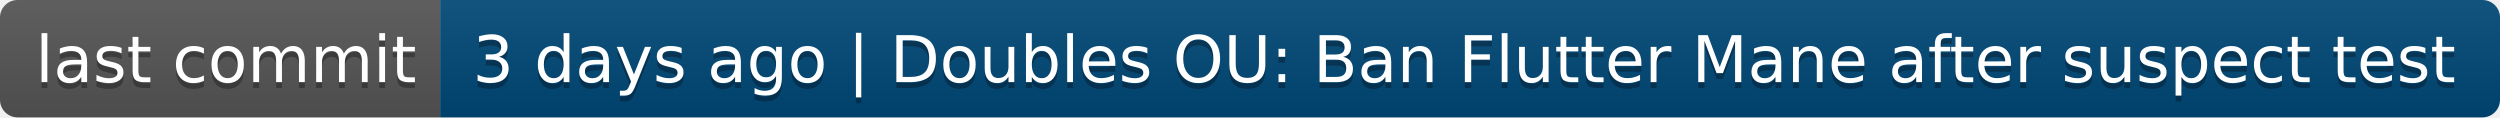
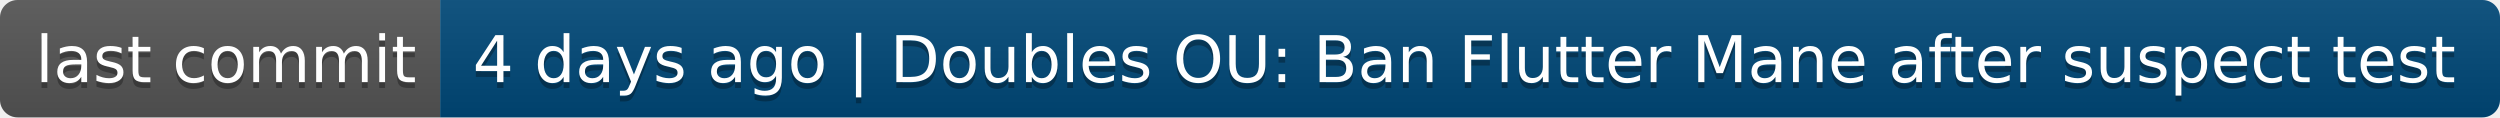
- <svg xmlns="http://www.w3.org/2000/svg" width="426" height="20" role="img" aria-label="last commit: 3 days ago | Doubles OU: Ban Flutter Mane after suspect test">
+ <svg xmlns="http://www.w3.org/2000/svg" width="426" height="20" role="img" aria-label="last commit: 4 days ago | Doubles OU: Ban Flutter Mane after suspect test">
  <linearGradient id="s" x2="0" y2="100%">
    <stop offset="0" stop-color="#bbb" stop-opacity=".1" />
    <stop offset="1" stop-opacity=".1" />
  </linearGradient>
  <clipPath id="r">
    <rect width="426" height="20" rx="3" fill="#fff" />
  </clipPath>
  <g clip-path="url(#r)">
    <rect width="75" height="20" fill="#555" />
    <rect x="75" width="351" height="20" fill="#004878" />
    <rect width="426" height="20" fill="url(#s)" />
  </g>
  <g fill="#fff" text-anchor="middle" font-family="Verdana,Geneva,DejaVu Sans,sans-serif" text-rendering="geometricPrecision" font-size="110">
    <text aria-hidden="true" x="385" y="150" fill="#010101" fill-opacity=".3" transform="scale(.1)" textLength="650">last commit</text>
    <text x="385" y="140" transform="scale(.1)" fill="#fff" textLength="650">last commit</text>
-     <text aria-hidden="true" x="2495" y="150" fill="#010101" fill-opacity=".3" transform="scale(.1)" textLength="3410">3 days ago | Doubles OU: Ban Flutter Mane after suspect test</text>
-     <text x="2495" y="140" transform="scale(.1)" fill="#fff" textLength="3410">3 days ago | Doubles OU: Ban Flutter Mane after suspect test</text>
+     <text aria-hidden="true" x="2495" y="150" fill="#010101" fill-opacity=".3" transform="scale(.1)" textLength="3410">4 days ago | Doubles OU: Ban Flutter Mane after suspect test</text>
+     <text x="2495" y="140" transform="scale(.1)" fill="#fff" textLength="3410">4 days ago | Doubles OU: Ban Flutter Mane after suspect test</text>
  </g>
</svg>
